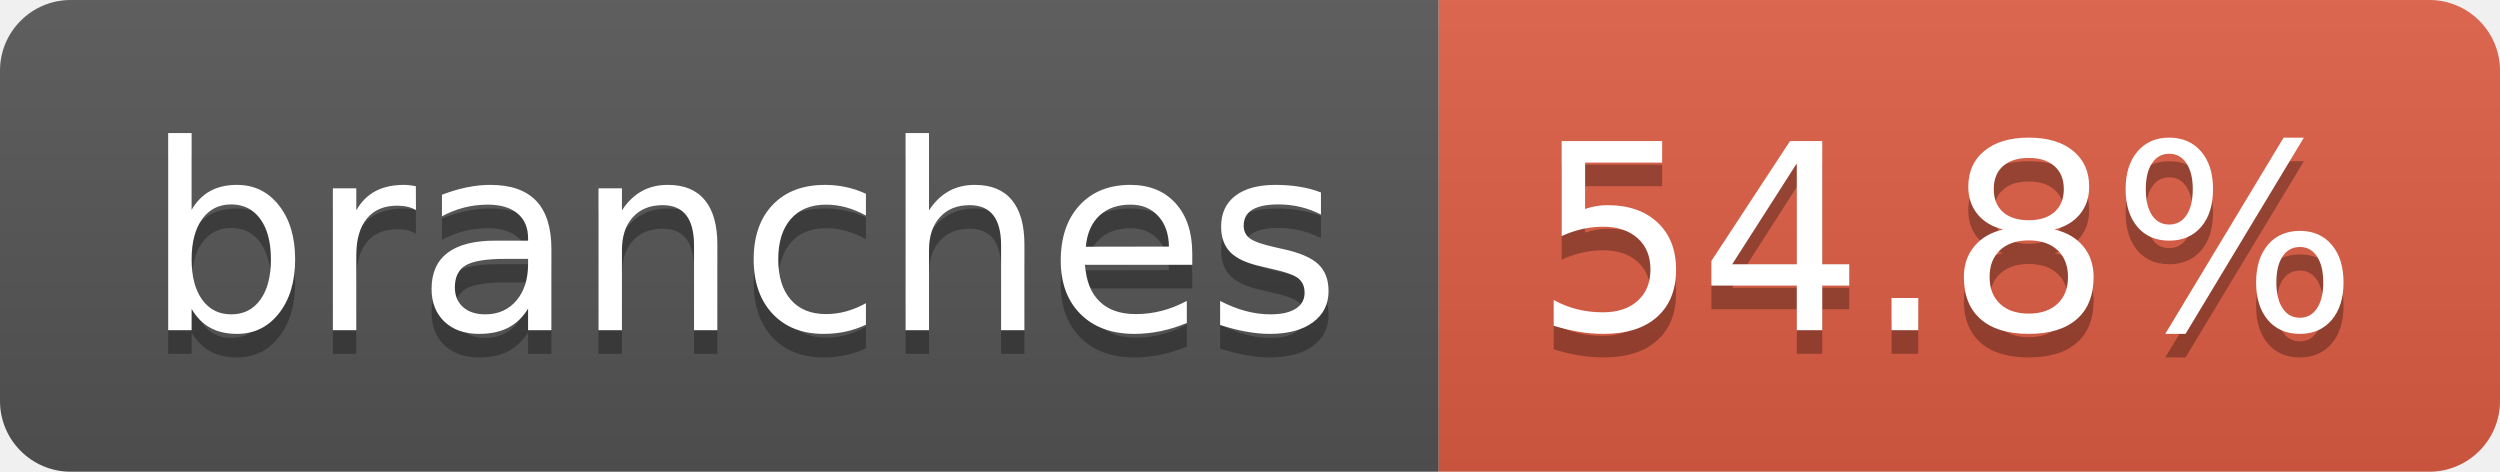
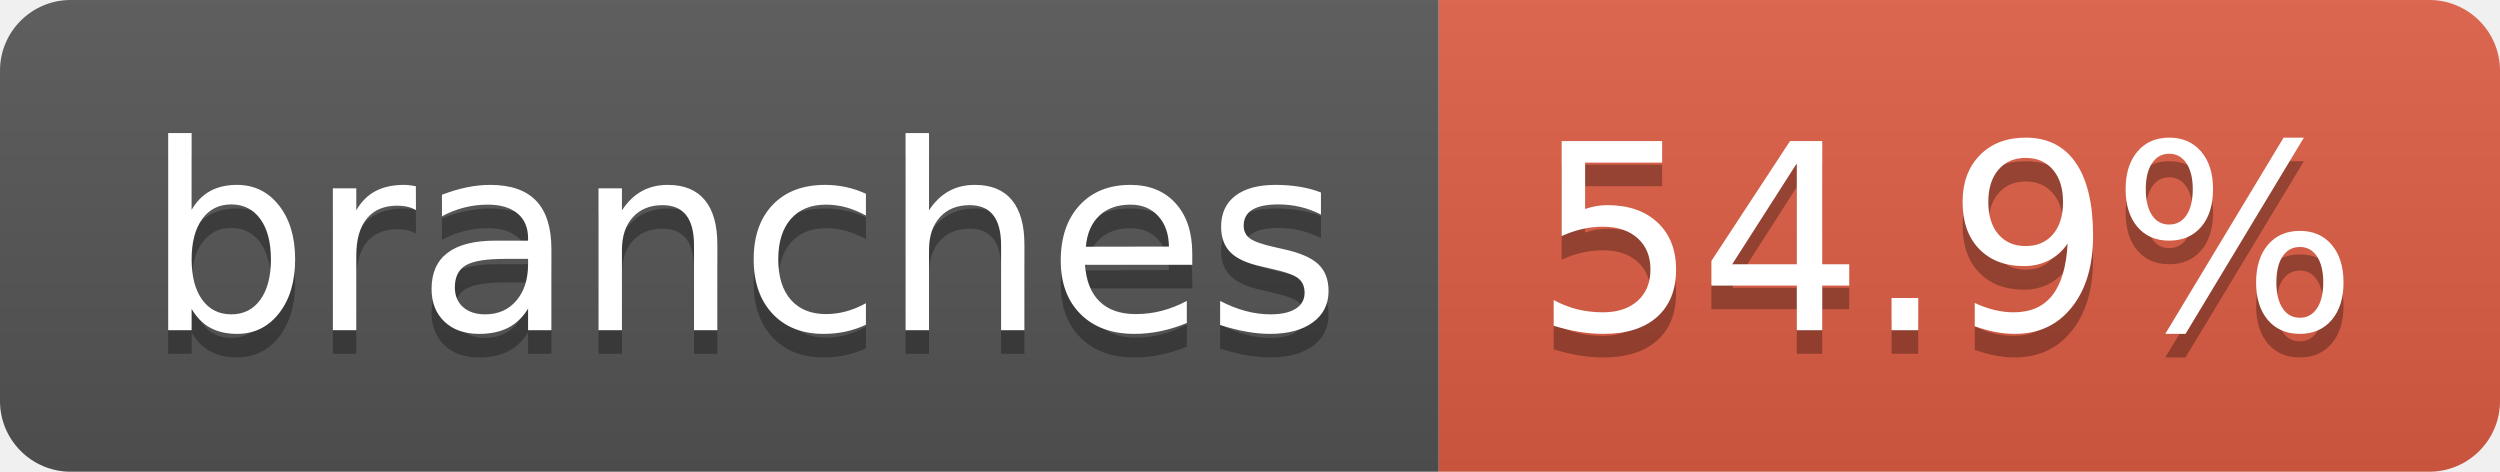
- <svg xmlns="http://www.w3.org/2000/svg" width="106" height="20" role="img" aria-label="branches: 54.8%">
+ <svg xmlns="http://www.w3.org/2000/svg" width="106" height="20" role="img" aria-label="branches: 54.9%">
  <linearGradient id="s" x2="0" y2="100%">
    <stop offset="0" stop-color="#bbb" stop-opacity=".1" />
    <stop offset="1" stop-opacity=".1" />
  </linearGradient>
  <clipPath id="r">
    <rect width="106" height="20" rx="3" fill="#fff" />
  </clipPath>
  <g clip-path="url(#r)">
    <rect width="61" height="20" fill="#555" />
    <rect x="61" width="45" height="20" fill="#e05d44" />
    <rect width="106" height="20" fill="url(#s)" />
  </g>
  <g fill="#fff" text-anchor="middle" font-family="Verdana,Geneva,DejaVu Sans,sans-serif" text-rendering="geometricPrecision" font-size="110">
    <text aria-hidden="true" x="315" y="150" fill="#010101" fill-opacity=".3" transform="scale(.1)" textLength="507">branches</text>
    <text x="315" y="140" transform="scale(.1)" fill="#fff" textLength="507">branches</text>
-     <text aria-hidden="true" x="825" y="150" fill="#010101" fill-opacity=".3" transform="scale(.1)" textLength="350">54.8%</text>
-     <text x="825" y="140" transform="scale(.1)" fill="#fff" textLength="350">54.8%</text>
+     <text aria-hidden="true" x="825" y="150" fill="#010101" fill-opacity=".3" transform="scale(.1)" textLength="350">54.9%</text>
+     <text x="825" y="140" transform="scale(.1)" fill="#fff" textLength="350">54.9%</text>
  </g>
</svg>
